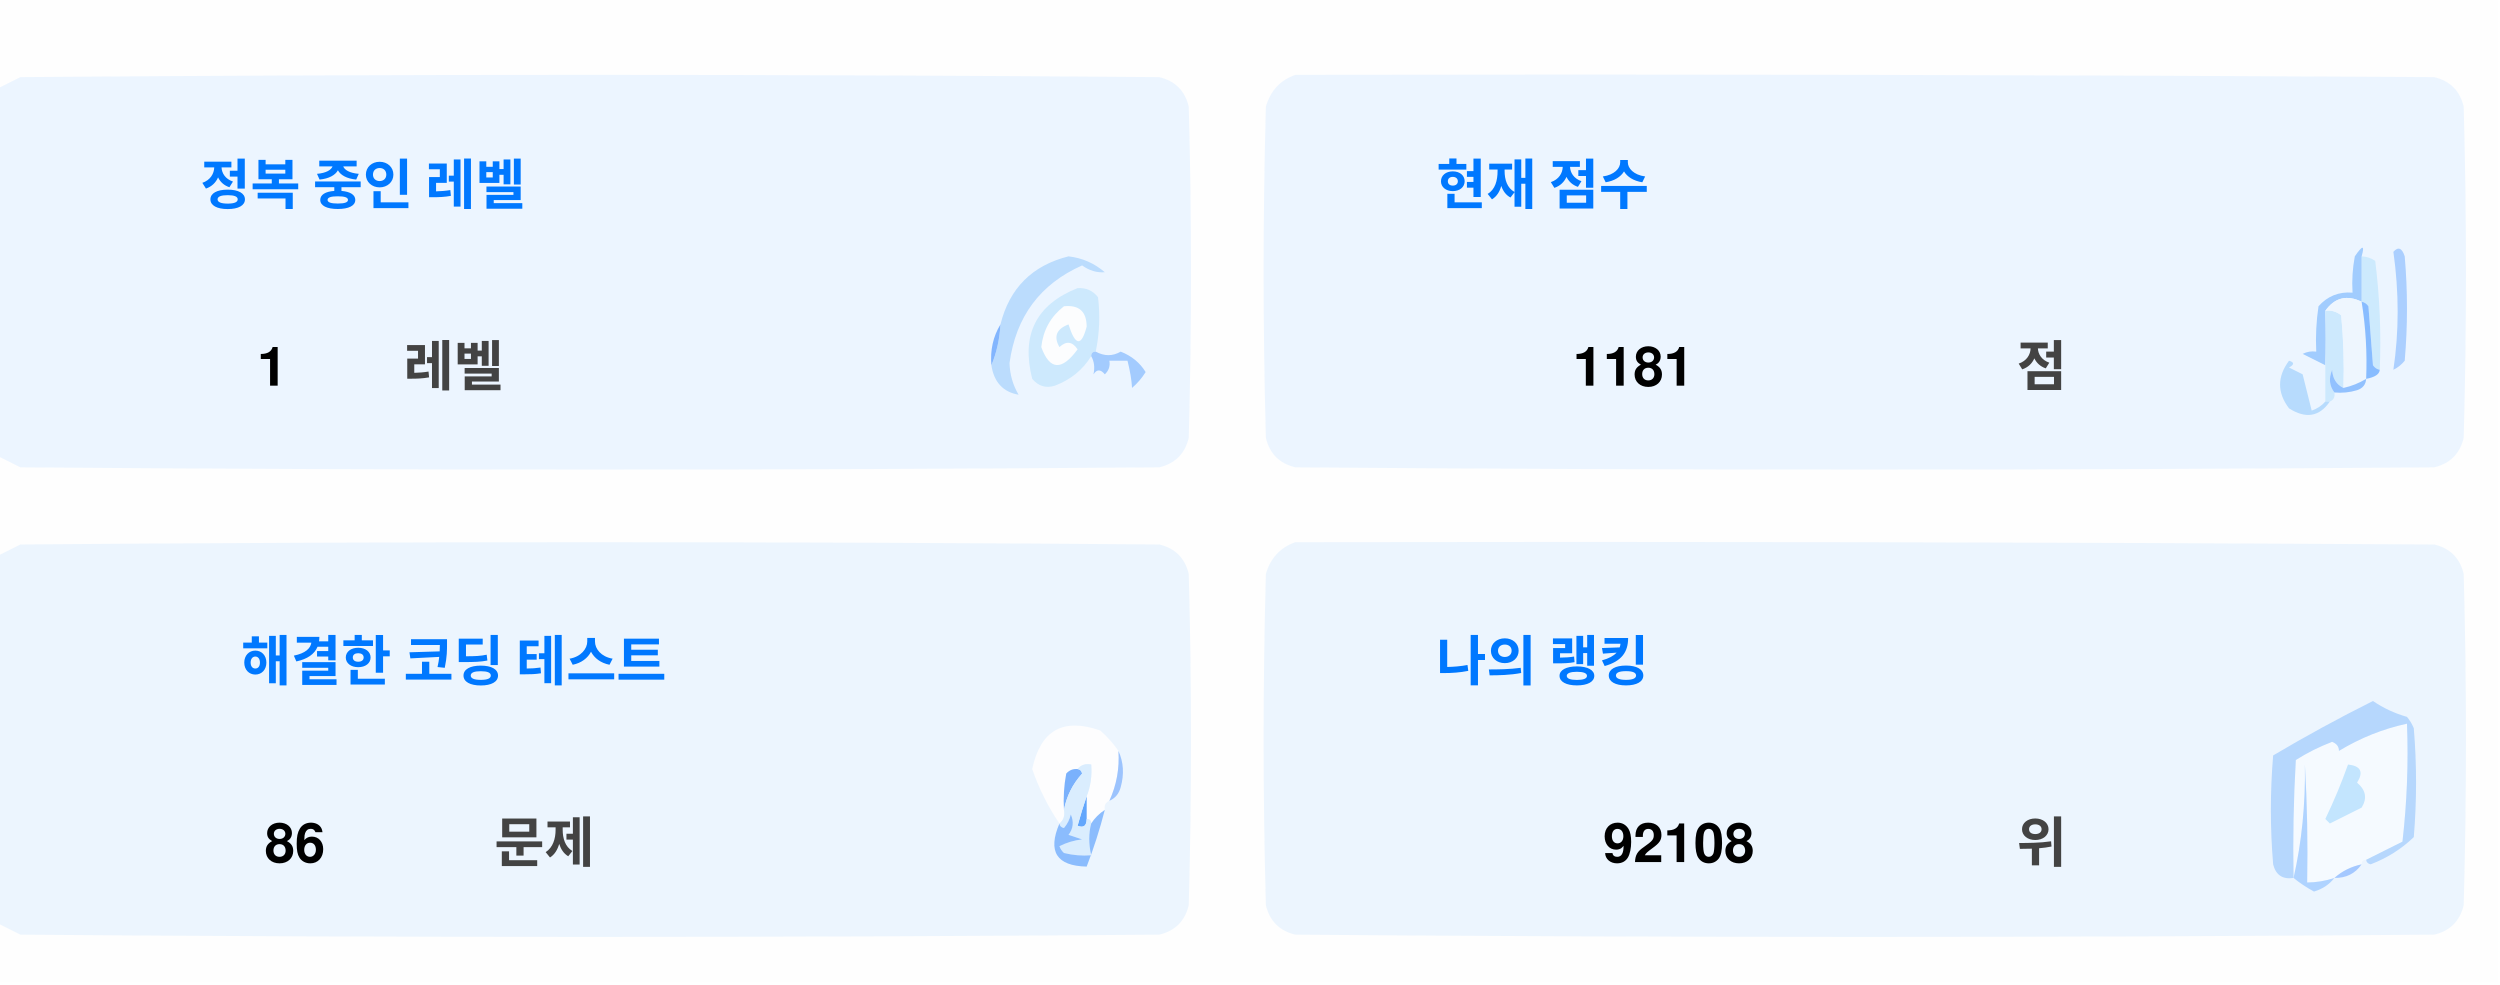
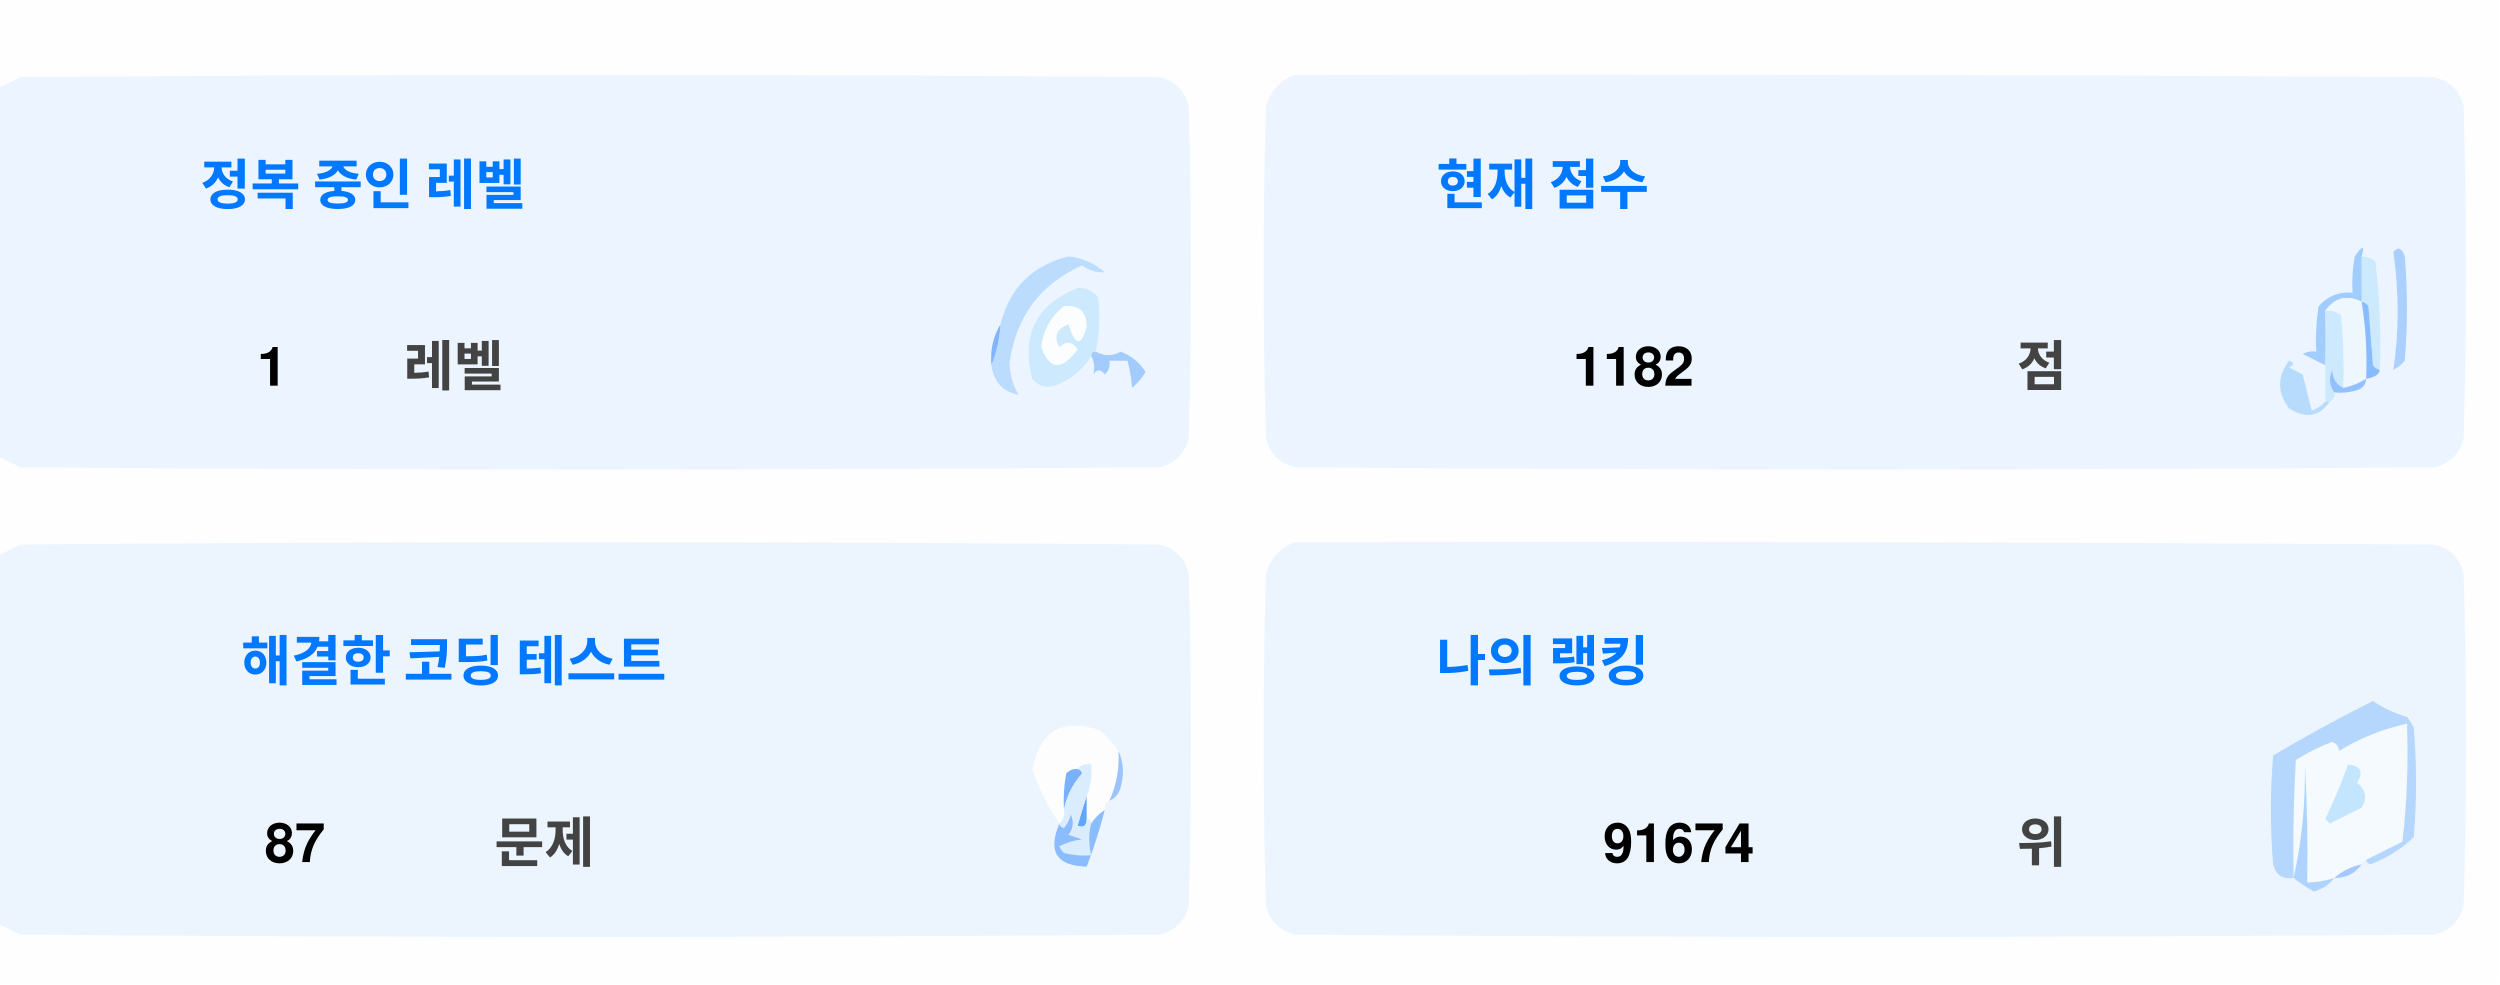
<svg xmlns="http://www.w3.org/2000/svg" version="1.1" width="551px" height="217px" style="shape-rendering:geometricPrecision; text-rendering:geometricPrecision; image-rendering:optimizeQuality; fill-rule:evenodd; clip-rule:evenodd">
  <style>.title {fill: #434343;font-size: 1rem;line-height: 1.5rem;font-weight: bold;font-family: -apple-system, BlinkMacSystemFont, Segoe UI, Helvetica, Arial, sans-serif, Apple Color Emoji, Segoe UI Emoji;}.desc {fill: #434343;font-size: 2.5rem;font-weight: bold;line-height: 1.5rem;font-family: -apple-system, BlinkMacSystemFont, Segoe UI, Helvetica, Arial, sans-serif, Apple Color Emoji, Segoe UI Emoji;}.desc-2 {fill: #434343;font-size: 1rem;font-weight: bold;line-height: 1.5rem;font-family: -apple-system, BlinkMacSystemFont, Segoe UI, Helvetica, Arial, sans-serif, Apple Color Emoji, Segoe UI Emoji;}.text, .desc {animation: twinkling 4s ease-in-out infinite;}@keyframes twinkling {40% { opacity: 1; }50% { opacity: 0.5; }60% { opacity: 1; }70% { opacity: 0.5; }80% { opacity: 1; }}</style>
  <g>
    <path style="opacity:1" fill="#fefefe" d="M -0.5,-0.5 C 183.167,-0.5 366.833,-0.5 550.5,-0.5C 550.5,71.833 550.5,144.167 550.5,216.5C 366.833,216.5 183.167,216.5 -0.5,216.5C -0.5,212.167 -0.5,207.833 -0.5,203.5C 1.14,204.32 2.807,205.153 4.5,206C 88.167,206.667 171.833,206.667 255.5,206C 259,205.167 261.167,203 262,199.5C 262.667,175.167 262.667,150.833 262,126.5C 261.167,123 259,120.833 255.5,120C 171.833,119.333 88.167,119.333 4.5,120C 2.807,120.847 1.14,121.68 -0.5,122.5C -0.5,115.167 -0.5,107.833 -0.5,100.5C 1.14,101.32 2.807,102.153 4.5,103C 88.167,103.667 171.833,103.667 255.5,103C 259,102.167 261.167,100 262,96.5C 262.667,72.167 262.667,47.833 262,23.5C 261.167,20 259,17.833 255.5,17C 171.833,16.333 88.167,16.333 4.5,17C 2.807,17.847 1.14,18.68 -0.5,19.5C -0.5,12.833 -0.5,6.167 -0.5,-0.5 Z" />
  </g>
  <g>
    <path style="opacity:1" fill="#ecf5ff" d="M -0.5,100.5 C -0.5,73.5 -0.5,46.5 -0.5,19.5C 1.14,18.68 2.807,17.847 4.5,17C 88.167,16.333 171.833,16.333 255.5,17C 259,17.833 261.167,20 262,23.5C 262.667,47.833 262.667,72.167 262,96.5C 261.167,100 259,102.167 255.5,103C 171.833,103.667 88.167,103.667 4.5,103C 2.807,102.153 1.14,101.32 -0.5,100.5 Z" />
  </g>
  <g>
    <path style="opacity:1" fill="#ecf5ff" d="M 285.5,16.5 C 369.167,16.333 452.834,16.5 536.5,17C 540,17.833 542.167,20 543,23.5C 543.667,47.833 543.667,72.167 543,96.5C 542.167,100 540,102.167 536.5,103C 452.833,103.667 369.167,103.667 285.5,103C 282,102.167 279.833,100 279,96.5C 278.333,72.167 278.333,47.833 279,23.5C 280.018,19.985 282.185,17.652 285.5,16.5 Z" />
  </g>
  <g>
    <path style="opacity:1" fill="#cdeafd" d="M 520.5,56.5 C 521.583,56.539 522.583,56.873 523.5,57.5C 524.498,65.472 524.831,73.472 524.5,81.5C 523.883,81.389 523.383,81.056 523,80.5C 522.667,76.167 522.333,71.833 522,67.5C 521.617,66.944 521.117,66.611 520.5,66.5C 520.5,63.167 520.5,59.833 520.5,56.5 Z" />
  </g>
  <g>
    <path style="opacity:1" fill="#abcfff" d="M 527.5,55.5 C 528.566,54.308 529.399,54.641 530,56.5C 530.667,64.167 530.667,71.833 530,79.5C 529.311,80.357 528.478,81.023 527.5,81.5C 528.758,73.08 528.758,64.414 527.5,55.5 Z" />
  </g>
  <g>
    <path style="opacity:1" fill="#bbdcfd" d="M 218.5,80.5 C 219.657,77.727 220.324,74.727 220.5,71.5C 222.49,63.51 227.49,58.51 235.5,56.5C 238.528,56.847 241.194,58.014 243.5,60C 241.744,60.141 240.078,59.641 238.5,58.5C 229.247,62.607 223.914,69.773 222.5,80C 222.565,82.526 223.232,84.859 224.5,87C 221.07,86.397 219.07,84.231 218.5,80.5 Z" />
  </g>
  <g>
    <path style="opacity:1" fill="#cde9fd" d="M 241.5,77.5 C 240.833,77.5 240.5,77.833 240.5,78.5C 238.628,81.529 235.961,83.695 232.5,85C 230.536,85.624 228.869,85.124 227.5,83.5C 225.021,73.791 228.354,67.124 237.5,63.5C 239.374,63.39 240.874,64.056 242,65.5C 242.497,69.524 242.331,73.524 241.5,77.5 Z" />
  </g>
  <g>
    <path style="opacity:1" fill="#fcfdfe" d="M 234.5,67.5 C 237.826,67.162 239.493,68.662 239.5,72C 238.334,76.434 237,76.267 235.5,71.5C 232.832,72.515 232.166,74.182 233.5,76.5C 235.017,75.089 236.351,75.256 237.5,77C 234.006,81.771 231.34,81.605 229.5,76.5C 229.904,72.771 231.571,69.771 234.5,67.5 Z" />
  </g>
  <g>
    <path style="opacity:1" fill="#a1ccfe" d="M 520.5,56.5 C 520.5,59.833 520.5,63.167 520.5,66.5C 517.238,64.922 514.572,65.589 512.5,68.5C 512.617,72.81 512.617,76.81 512.5,80.5C 510.86,79.68 509.193,78.847 507.5,78C 508.448,77.517 509.448,77.35 510.5,77.5C 510.335,74.15 510.502,70.817 511,67.5C 512.995,65.253 515.495,64.253 518.5,64.5C 518.336,61.813 518.503,59.146 519,56.5C 520.731,53.969 521.231,53.969 520.5,56.5 Z" />
  </g>
  <g>
    <path style="opacity:1" fill="#cde9fd" d="M 512.5,68.5 C 513.822,68.33 514.989,68.663 516,69.5C 516.499,74.823 516.666,80.156 516.5,85.5C 514.955,84.77 514.122,83.437 514,81.5C 513.22,83.387 513.387,85.054 514.5,86.5C 514.672,87.492 514.338,88.158 513.5,88.5C 513.167,88.5 512.833,88.5 512.5,88.5C 512.5,85.833 512.5,83.167 512.5,80.5C 512.617,76.81 512.617,72.81 512.5,68.5 Z" />
  </g>
  <g>
    <path style="opacity:1" fill="#eef6fe" d="M 520.5,66.5 C 521.407,72.106 521.74,77.773 521.5,83.5C 519.95,84.441 518.284,85.108 516.5,85.5C 516.666,80.156 516.499,74.823 516,69.5C 514.989,68.663 513.822,68.33 512.5,68.5C 514.572,65.589 517.238,64.922 520.5,66.5 Z" />
  </g>
  <g>
    <path style="opacity:1" fill="#88bcff" d="M 520.5,66.5 C 521.117,66.611 521.617,66.944 522,67.5C 522.333,71.833 522.667,76.167 523,80.5C 523.383,81.056 523.883,81.389 524.5,81.5C 524.445,82.469 523.445,83.136 521.5,83.5C 521.74,77.773 521.407,72.106 520.5,66.5 Z" />
  </g>
  <g>
    <path style="opacity:1" fill="#82b5fe" d="M 220.5,71.5 C 220.324,74.727 219.657,77.727 218.5,80.5C 218.215,77.171 218.882,74.171 220.5,71.5 Z" />
  </g>
  <g>
    <path style="opacity:1" fill="#a3cbfe" d="M 240.5,78.5 C 240.5,77.833 240.833,77.5 241.5,77.5C 243.391,78.536 245.224,78.536 247,77.5C 249.391,78.429 251.225,79.929 252.5,82C 251.681,83.319 250.681,84.486 249.5,85.5C 249.409,83.777 249.075,81.777 248.5,79.5C 247.167,79.5 245.833,79.5 244.5,79.5C 244.719,80.675 244.386,81.675 243.5,82.5C 242.575,81.359 241.741,81.359 241,82.5C 241.331,80.981 241.164,79.648 240.5,78.5 Z" />
  </g>
  <g>
    <path style="opacity:1" fill="#b7dbfd" d="M 512.5,88.5 C 512.833,88.5 513.167,88.5 513.5,88.5C 511.199,91.857 508.199,92.357 504.5,90C 501.872,86.535 501.872,83.035 504.5,79.5C 505.696,79.846 505.696,80.346 504.5,81C 505.5,81.5 506.5,82 507.5,82.5C 508.167,85.167 508.833,87.833 509.5,90.5C 510.739,90.058 511.739,89.391 512.5,88.5 Z" />
  </g>
  <g>
    <path style="opacity:1" fill="#92c1fe" d="M 516.5,85.5 C 518.284,85.108 519.95,84.441 521.5,83.5C 521.423,84.75 520.756,85.583 519.5,86C 517.866,86.493 516.199,86.66 514.5,86.5C 513.387,85.054 513.22,83.387 514,81.5C 514.122,83.437 514.955,84.77 516.5,85.5 Z" />
  </g>
  <g>
    <path style="opacity:1" fill="#ecf5fe" d="M -0.5,203.5 C -0.5,176.5 -0.5,149.5 -0.5,122.5C 1.14,121.68 2.807,120.847 4.5,120C 88.167,119.333 171.833,119.333 255.5,120C 259,120.833 261.167,123 262,126.5C 262.667,150.833 262.667,175.167 262,199.5C 261.167,203 259,205.167 255.5,206C 171.833,206.667 88.167,206.667 4.5,206C 2.807,205.153 1.14,204.32 -0.5,203.5 Z" />
  </g>
  <g>
    <path style="opacity:1" fill="#ecf5fe" d="M 285.5,119.5 C 369.167,119.333 452.834,119.5 536.5,120C 540,120.833 542.167,123 543,126.5C 543.667,150.833 543.667,175.167 543,199.5C 542.167,203 540,205.167 536.5,206C 452.833,206.667 369.167,206.667 285.5,206C 282,205.167 279.833,203 279,199.5C 278.333,175.167 278.333,150.833 279,126.5C 280.018,122.985 282.185,120.652 285.5,119.5 Z" />
  </g>
  <g>
    <path style="opacity:1" fill="#fdfdfe" d="M 246.5,165.5 C 246.758,169.367 246.092,173.034 244.5,176.5C 243.662,176.842 243.328,177.508 243.5,178.5C 242.272,179.306 241.272,180.306 240.5,181.5C 240.5,180.833 240.167,180.5 239.5,180.5C 239.5,178.833 239.5,177.167 239.5,175.5C 240.369,173.283 240.702,170.95 240.5,168.5C 239.209,168.263 238.209,168.596 237.5,169.5C 236.504,169.414 235.671,169.748 235,170.5C 234.503,173.146 234.336,175.813 234.5,178.5C 234.737,179.791 234.404,180.791 233.5,181.5C 230.986,177.806 228.986,173.806 227.5,169.5C 229.309,160.957 234.309,158.124 242.5,161C 244.07,162.397 245.404,163.897 246.5,165.5 Z" />
  </g>
  <g>
    <path style="opacity:1" fill="#f5faff" d="M 521.5,189.5 C 520.833,189.5 520.5,189.833 520.5,190.5C 518.181,190.992 516.181,191.992 514.5,193.5C 512.565,194.15 510.565,194.483 508.5,194.5C 508.666,185.827 508.5,177.16 508,168.5C 508.141,177.227 507.308,185.56 505.5,193.5C 505.334,184.827 505.5,176.16 506,167.5C 508.527,165.903 511.194,164.57 514,163.5C 515.011,163.892 515.511,164.559 515.5,165.5C 520.21,162.641 525.21,160.641 530.5,159.5C 530.831,168.192 530.498,176.859 529.5,185.5C 526.807,186.847 524.14,188.18 521.5,189.5 Z" />
  </g>
  <g>
    <path style="opacity:1" fill="#b6d7fd" d="M 521.5,189.5 C 524.14,188.18 526.807,186.847 529.5,185.5C 530.498,176.859 530.831,168.192 530.5,159.5C 525.21,160.641 520.21,162.641 515.5,165.5C 515.511,164.559 515.011,163.892 514,163.5C 511.194,164.57 508.527,165.903 506,167.5C 505.5,176.16 505.334,184.827 505.5,193.5C 503.089,193.863 501.589,192.863 501,190.5C 500.333,182.5 500.333,174.5 501,166.5C 508.173,162.246 515.507,158.246 523,154.5C 525.304,156.068 527.804,157.235 530.5,158C 531.126,158.75 531.626,159.584 532,160.5C 532.667,168.5 532.667,176.5 532,184.5C 529.292,187.111 526.125,189.111 522.5,190.5C 521.893,190.376 521.56,190.043 521.5,189.5 Z" />
  </g>
  <g>
    <path style="opacity:1" fill="#c3e5fe" d="M 517.5,168.5 C 520.317,168.801 520.984,170.134 519.5,172.5C 521.439,174.122 521.772,175.956 520.5,178C 518.167,179.167 515.833,180.333 513.5,181.5C 513.167,181.167 512.833,180.833 512.5,180.5C 514.414,176.515 516.081,172.515 517.5,168.5 Z" />
  </g>
  <g>
    <path style="opacity:1" fill="#7ab1fc" d="M 237.5,169.5 C 238.043,169.56 238.376,169.893 238.5,170.5C 236.395,172.836 235.062,175.503 234.5,178.5C 234.336,175.813 234.503,173.146 235,170.5C 235.671,169.748 236.504,169.414 237.5,169.5 Z" />
  </g>
  <g>
    <path style="opacity:1" fill="#afd3ff" d="M 514.5,193.5 C 513.378,194.947 511.878,195.947 510,196.5C 508.348,195.601 506.848,194.601 505.5,193.5C 507.308,185.56 508.141,177.227 508,168.5C 508.5,177.16 508.666,185.827 508.5,194.5C 510.565,194.483 512.565,194.15 514.5,193.5 Z" />
  </g>
  <g>
    <path style="opacity:1" fill="#9cc3fd" d="M 246.5,165.5 C 247.634,167.966 247.801,170.633 247,173.5C 246.623,174.942 245.79,175.942 244.5,176.5C 246.092,173.034 246.758,169.367 246.5,165.5 Z" />
  </g>
  <g>
    <path style="opacity:1" fill="#62a6fc" d="M 239.5,175.5 C 239.5,177.167 239.5,178.833 239.5,180.5C 239.483,182.028 238.816,182.528 237.5,182C 238.117,179.723 238.784,177.556 239.5,175.5 Z" />
  </g>
  <g>
    <path style="opacity:1" fill="#daedfe" d="M 237.5,169.5 C 238.209,168.596 239.209,168.263 240.5,168.5C 240.702,170.95 240.369,173.283 239.5,175.5C 238.784,177.556 238.117,179.723 237.5,182C 238.816,182.528 239.483,182.028 239.5,180.5C 240.167,180.5 240.5,180.833 240.5,181.5C 239.918,183.669 239.918,186.002 240.5,188.5C 238.473,188.662 236.473,188.495 234.5,188C 234.043,187.586 233.709,187.086 233.5,186.5C 235.078,185.702 236.744,185.202 238.5,185C 237.5,184.667 236.5,184.333 235.5,184C 236.554,182.612 236.72,181.112 236,179.5C 235.751,180.624 235.251,181.624 234.5,182.5C 233.893,182.376 233.56,182.043 233.5,181.5C 234.404,180.791 234.737,179.791 234.5,178.5C 235.062,175.503 236.395,172.836 238.5,170.5C 238.376,169.893 238.043,169.56 237.5,169.5 Z" />
  </g>
  <g>
    <path style="opacity:1" fill="#8bbcfd" d="M 243.5,178.5 C 242.395,182.803 241.062,186.969 239.5,191C 232.857,190.847 230.857,187.68 233.5,181.5C 233.56,182.043 233.893,182.376 234.5,182.5C 235.251,181.624 235.751,180.624 236,179.5C 236.72,181.112 236.554,182.612 235.5,184C 236.5,184.333 237.5,184.667 238.5,185C 236.744,185.202 235.078,185.702 233.5,186.5C 233.709,187.086 234.043,187.586 234.5,188C 236.473,188.495 238.473,188.662 240.5,188.5C 239.918,186.002 239.918,183.669 240.5,181.5C 241.272,180.306 242.272,179.306 243.5,178.5 Z" />
  </g>
  <g>
    <path style="opacity:1" fill="#a4c8ff" d="M 520.5,190.5 C 519.089,192.539 517.089,193.539 514.5,193.5C 516.181,191.992 518.181,190.992 520.5,190.5 Z" />
  </g>
  <text text-anchor="middle" x="80" y="45" class="title" style="fill:#0078ff;" stroke="#none" stroke-width="1">정복 중인 레벨</text>
  <text text-anchor="middle" x="60" y="85" class="desc" style="fill:#000000;" stroke="#none" stroke-width="1">1</text>
  <text text-anchor="middle" x="100" y="85" class="desc-2" style="fill:#434343;" stroke="#none" stroke-width="1">레벨</text>
  <text text-anchor="middle" x="340" y="45" class="title" style="fill:#0078ff;" stroke="#none" stroke-width="1">현재 점수</text>
-   <text text-anchor="middle" x="360" y="85" class="desc" style="fill:#000000;" stroke="#none" stroke-width="1">1181</text>
+   <text text-anchor="middle" x="360" y="85" class="desc" style="fill:#000000;" stroke="#none" stroke-width="1">1182</text>
  <text text-anchor="middle" x="450" y="85" class="desc-2" style="fill:#434343;" stroke="#none" stroke-width="1">점</text>
  <text text-anchor="middle" x="100" y="150" class="title" style="fill:#0078ff;" stroke="#none" stroke-width="1">해결한 코딩 테스트</text>
-   <text text-anchor="middle" x="65" y="190" class="desc" style="fill:#000000;" stroke="#none" stroke-width="1">86</text>
+   <text text-anchor="middle" x="65" y="190" class="desc" style="fill:#000000;" stroke="#none" stroke-width="1">87</text>
  <text text-anchor="middle" x="120" y="190" class="desc-2" style="fill:#434343;" stroke="#none" stroke-width="1">문제</text>
  <text text-anchor="middle" x="340" y="150" class="title" style="fill:#0078ff;" stroke="#none" stroke-width="1">나의 랭킹</text>
-   <text text-anchor="middle" x="370" y="190" class="desc" style="fill:#000000;" stroke="#none" stroke-width="1">92108</text>
+   <text text-anchor="middle" x="370" y="190" class="desc" style="fill:#000000;" stroke="#none" stroke-width="1">91674</text>
  <text text-anchor="middle" x="450" y="190" class="desc-2" style="fill:#434343;" stroke="#none" stroke-width="1">위</text>
</svg>
